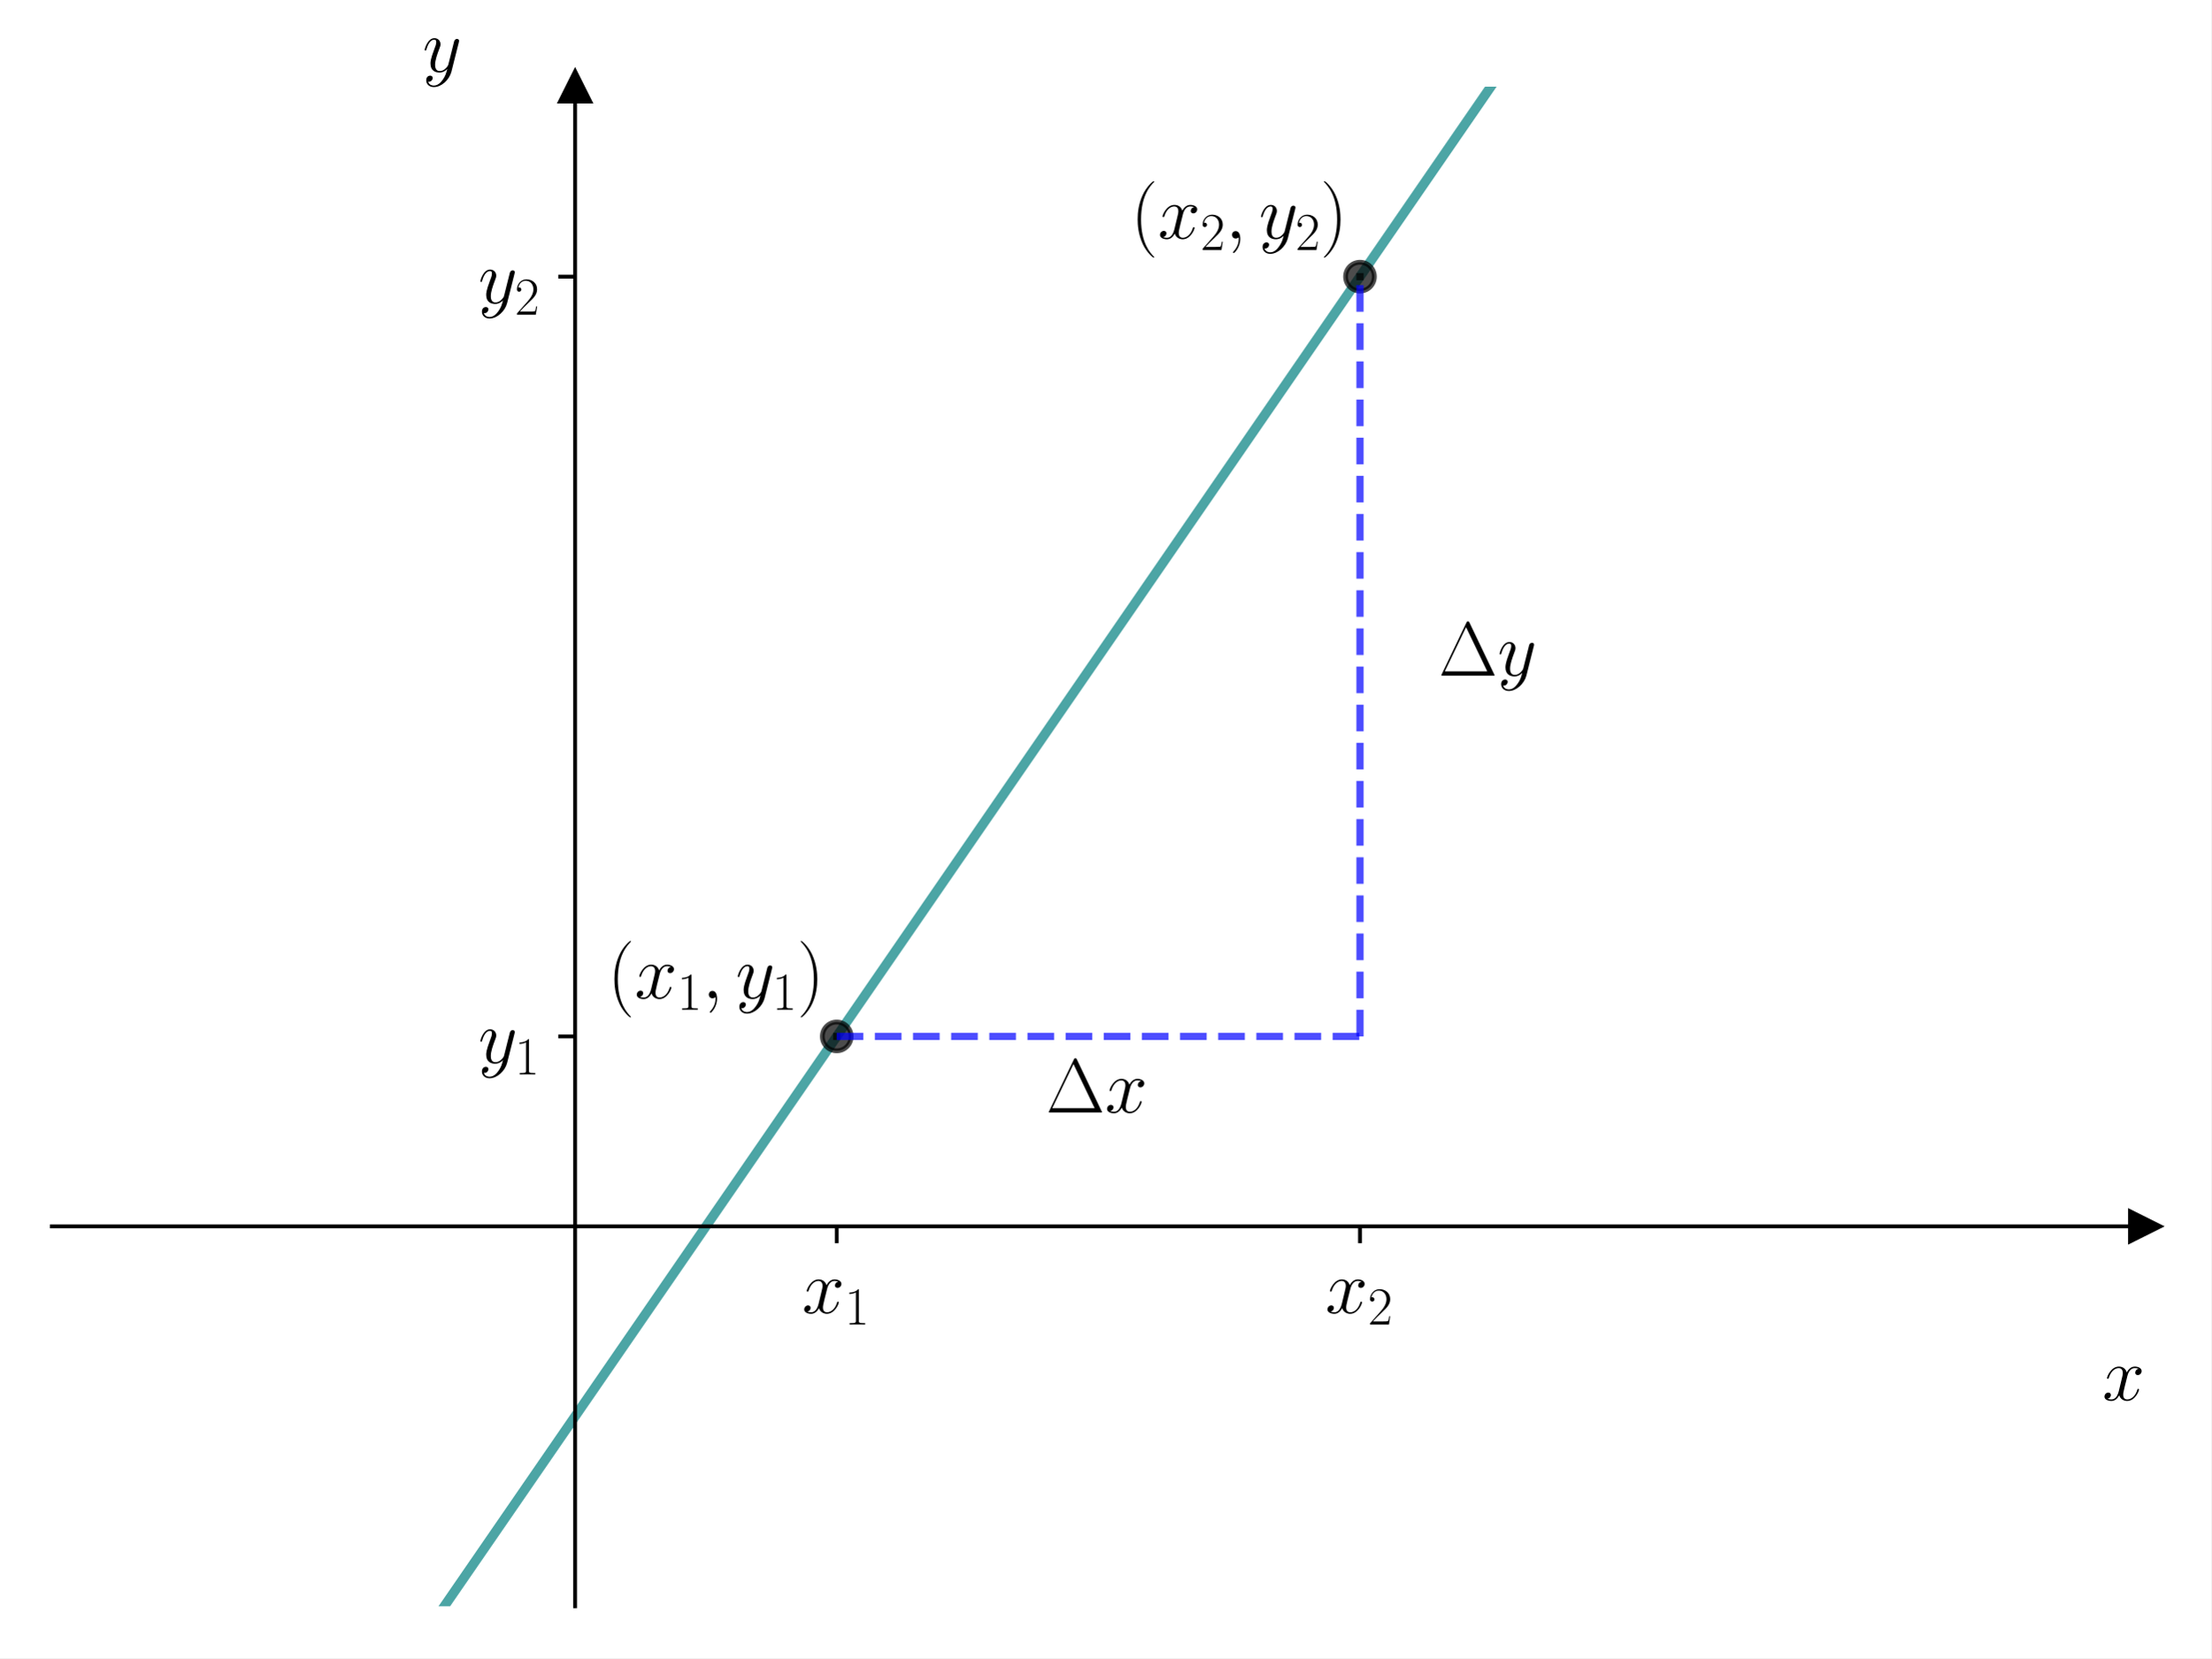
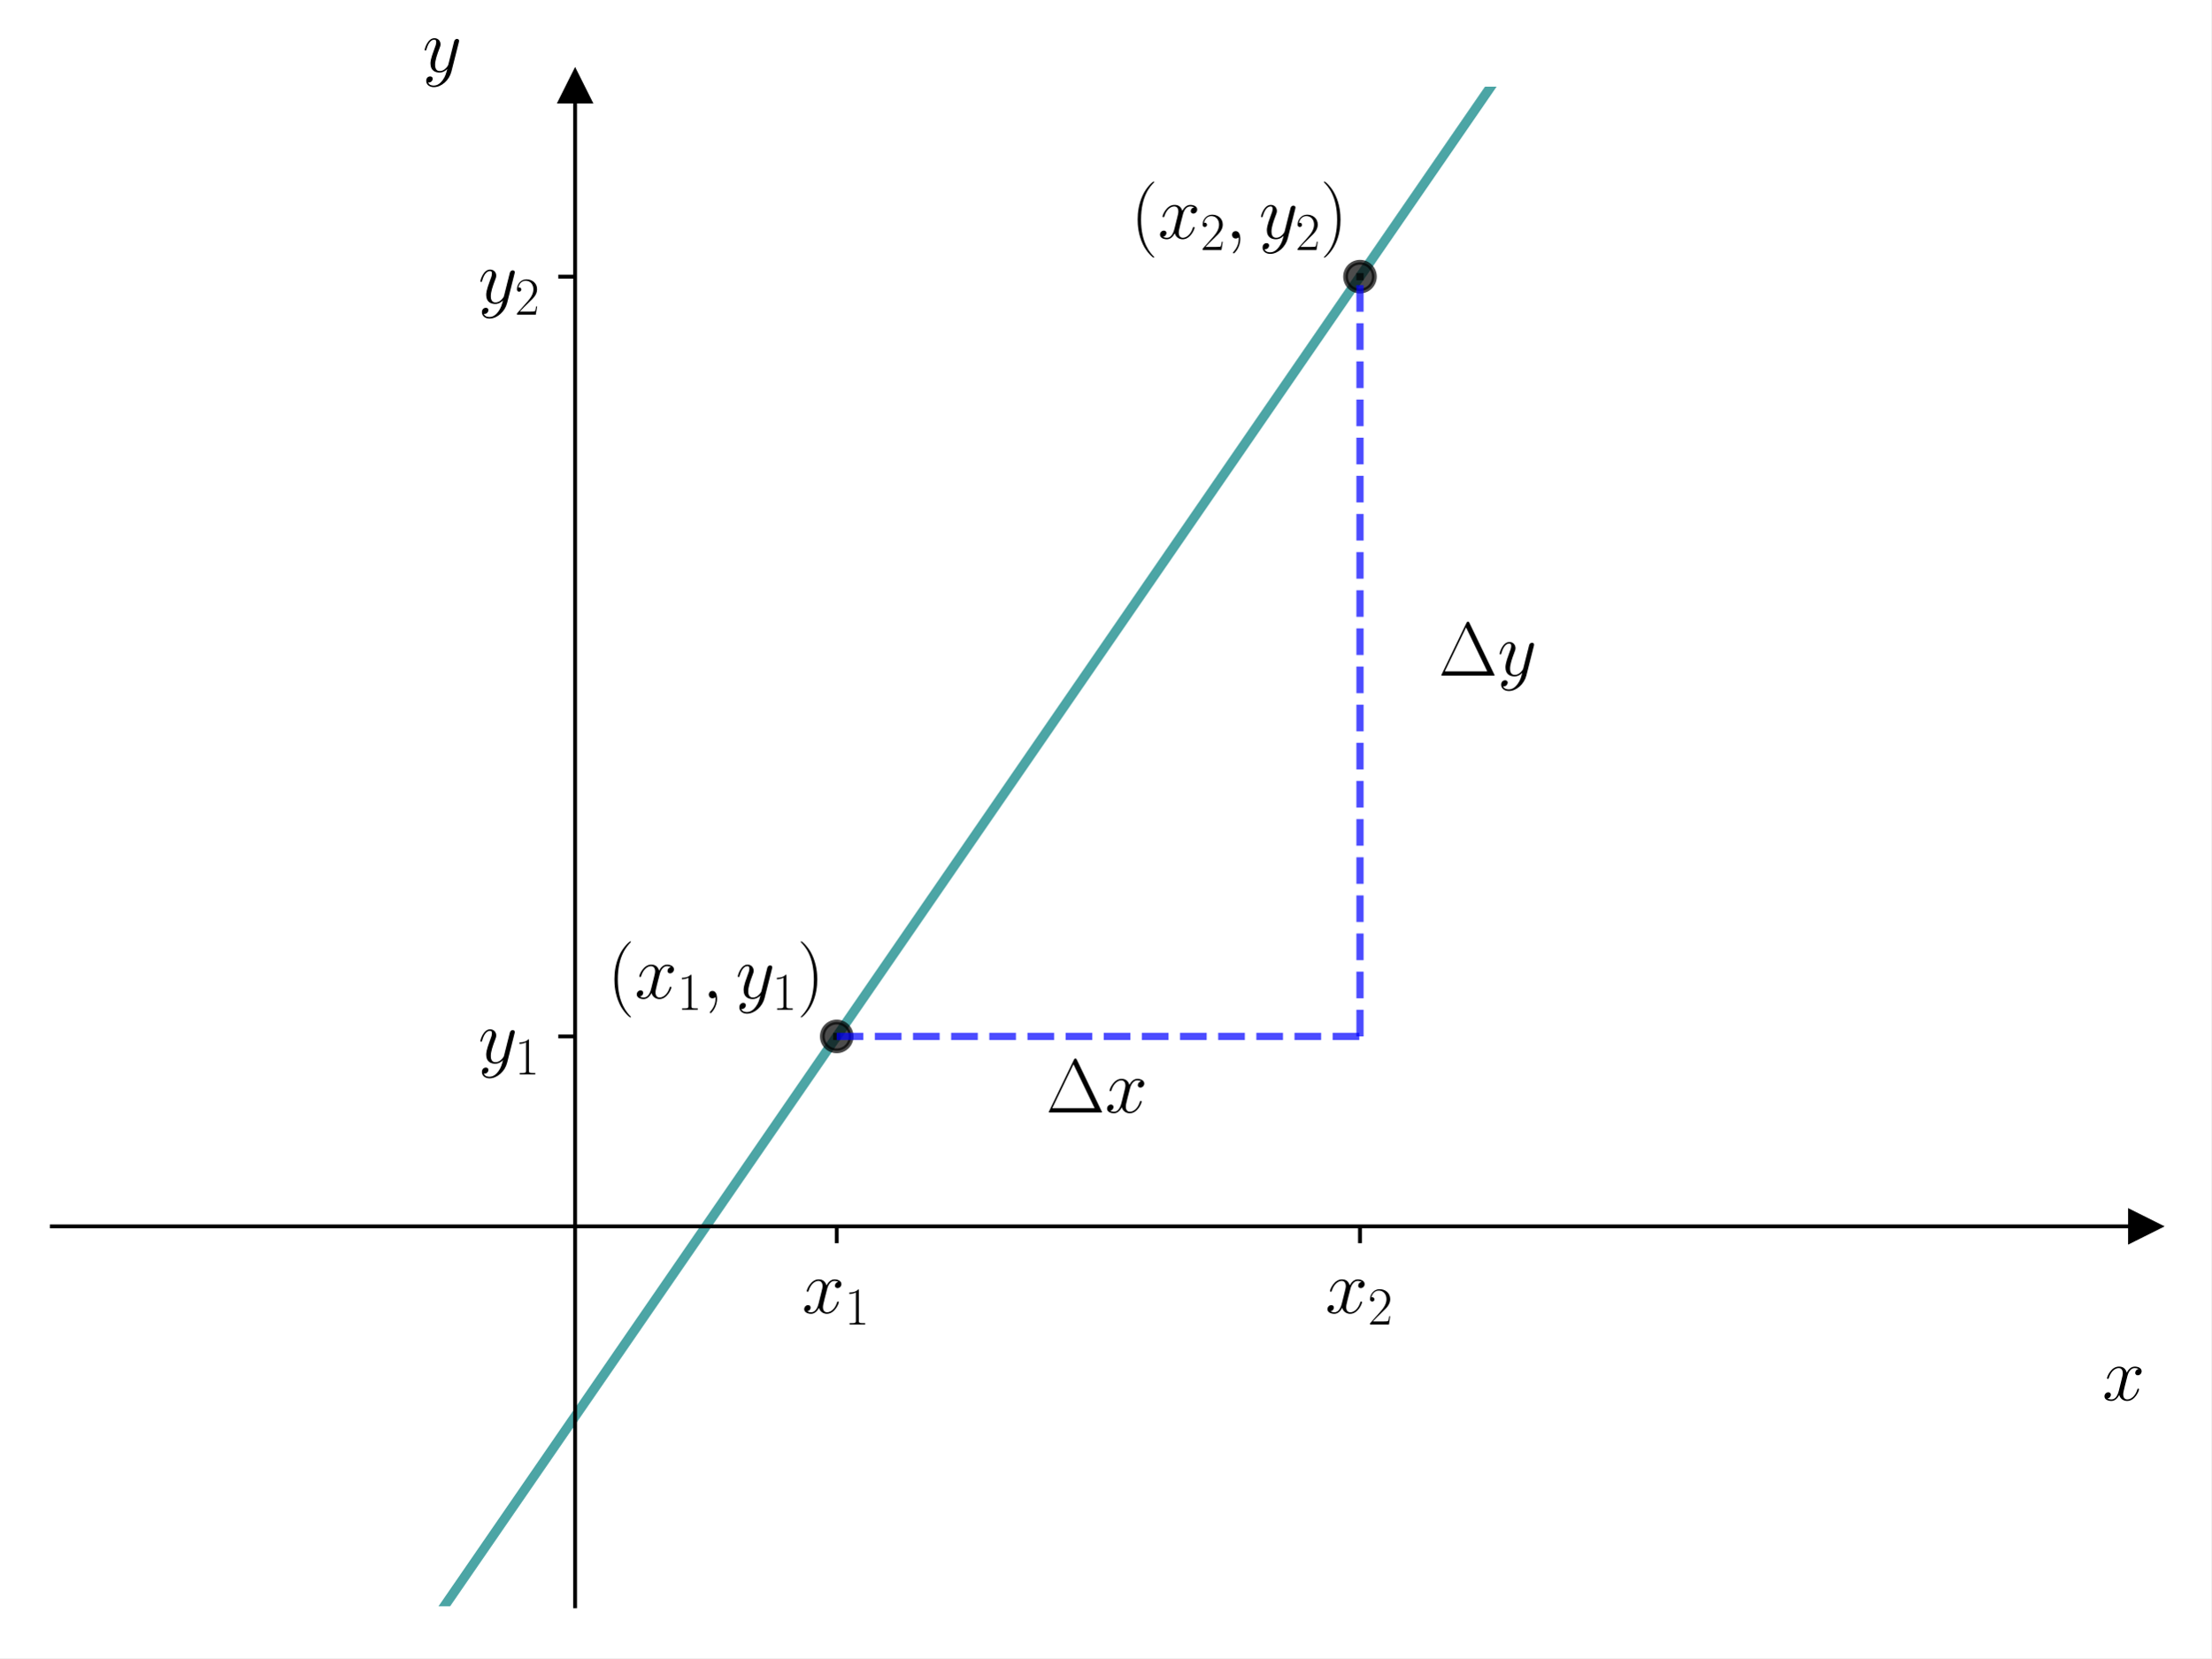
<svg xmlns="http://www.w3.org/2000/svg" xmlns:xlink="http://www.w3.org/1999/xlink" width="460.8pt" height="345.6pt" viewBox="0 0 460.8 345.6" version="1.1">
  <defs>
    <style type="text/css">*{stroke-linejoin: round; stroke-linecap: butt}</style>
  </defs>
  <g id="figure_1">
    <g id="patch_1">
      <path d="M 0 345.6  L 460.8 345.6  L 460.8 0  L 0 0  z " style="fill: #ffffff" />
    </g>
    <g id="axes_1">
      <g id="patch_2">
        <path d="M 10.8 334.8  L 447 334.8  L 447 18.065  L 10.8 18.065  z " style="fill: #ffffff" />
      </g>
      <g id="matplotlib.axis_1">
        <g id="xtick_1">
          <g id="line2d_1">
            <defs>
-               <path id="m79c93947d4" d="M 0 0  L 0 3.5  " style="stroke: #000000; stroke-width: 0.8" />
+               <path id="m8e65f616ae" d="M 0 0  L 0 3.5  " style="stroke: #000000; stroke-width: 0.8" />
            </defs>
            <g>
-               <use xlink:href="#m79c93947d4" x="174.375" y="255.616" style="stroke: #000000; stroke-width: 0.8" />
+               <use xlink:href="#m8e65f616ae" x="174.375" y="255.616" style="stroke: #000000; stroke-width: 0.8" />
            </g>
          </g>
          <g id="text_1">
            <g transform="translate(167.1507 273.6857) scale(0.16 -0.16)">
              <defs>
-                 <path id="CMMI12-78" d="M 3034 2624  C 2829 2585 2752 2431 2752 2310  C 2752 2156 2874 2105 2963 2105  C 3155 2105 3290 2271 3290 2444  C 3290 2694 2982 2816 2714 2816  C 2323 2816 2106 2451 2048 2329  C 1901 2790 1504 2816 1389 2816  C 736 2816 390 1993 390 1849  C 390 1823 416 1790 461 1790  C 512 1790 525 1829 538 1855  C 755 2572 1184 2687 1370 2687  C 1658 2687 1715 2438 1715 2284  C 1715 2143 1677 1993 1600 1678  L 1382 778  C 1286 390 1101 64 762 64  C 730 64 570 64 435 126  C 666 166 717 358 717 435  C 717 563 621 640 499 640  C 346 640 179 505 179 300  C 179 57 480 -64 755 -64  C 1062 -64 1280 153 1414 415  C 1517 64 1837 -64 2074 -64  C 2726 -64 3072 751 3072 896  C 3072 929 3046 955 3008 955  C 2950 955 2944 922 2925 870  C 2752 300 2381 64 2093 64  C 1869 64 1747 204 1747 467  C 1747 607 1773 712 1875 1146  L 2099 2039  C 2195 2425 2413 2687 2707 2687  C 2720 2687 2899 2687 3034 2624  z " transform="scale(0.015625)" />
-                 <path id="CMR17-31" d="M 1702 4083  C 1702 4217 1696 4224 1606 4224  C 1357 3927 979 3833 621 3820  C 602 3820 570 3820 563 3808  C 557 3795 557 3782 557 3648  C 755 3648 1088 3686 1344 3839  L 1344 467  C 1344 243 1331 166 781 166  L 589 166  L 589 0  C 896 6 1216 12 1523 12  C 1830 12 2150 6 2458 0  L 2458 166  L 2266 166  C 1715 166 1702 236 1702 467  L 1702 4083  z " transform="scale(0.015625)" />
+                 <path id="CMMI12-78" d="M 3034 2606  C 2829 2567 2752 2414 2752 2293  C 2752 2139 2874 2088 2963 2088  C 3155 2088 3290 2254 3290 2427  C 3290 2695 2982 2816 2714 2816  C 2323 2816 2106 2433 2048 2312  C 1901 2816 1504 2816 1389 2816  C 736 2816 390 1980 390 1839  C 390 1814 416 1782 461 1782  C 512 1782 525 1820 538 1846  C 755 2555 1184 2689 1370 2689  C 1658 2689 1715 2420 1715 2267  C 1715 2127 1677 1980 1600 1673  L 1382 798  C 1286 415 1101 64 762 64  C 730 64 570 64 435 147  C 666 192 717 383 717 460  C 717 588 621 664 499 664  C 346 664 179 530 179 326  C 179 57 480 -64 755 -64  C 1062 -64 1280 179 1414 441  C 1517 64 1837 -64 2074 -64  C 2726 -64 3072 773 3072 913  C 3072 945 3046 971 3008 971  C 2950 971 2944 939 2925 888  C 2752 326 2381 64 2093 64  C 1869 64 1747 230 1747 492  C 1747 632 1773 734 1875 1156  L 2099 2024  C 2195 2408 2413 2689 2707 2689  C 2720 2689 2899 2689 3034 2606  z " transform="scale(0.015625)" />
+                 <path id="CMR17-31" d="M 1702 4058  C 1702 4192 1696 4192 1606 4192  C 1357 3916 979 3827 621 3827  C 602 3827 570 3827 563 3808  C 557 3795 557 3782 557 3648  C 755 3648 1088 3686 1344 3839  L 1344 461  C 1344 236 1331 160 781 160  L 589 160  L 589 0  C 896 0 1216 0 1523 0  C 1830 0 2150 0 2458 0  L 2458 160  L 2266 160  C 1715 160 1702 230 1702 458  L 1702 4058  z " transform="scale(0.015625)" />
              </defs>
              <use xlink:href="#CMMI12-78" transform="scale(0.996264)" />
              <use xlink:href="#CMR17-31" transform="translate(55.43406 -14.94392) scale(0.697382)" />
            </g>
          </g>
        </g>
        <g id="xtick_2">
          <g id="line2d_2">
            <g>
-               <use xlink:href="#m79c93947d4" x="283.425" y="255.616" style="stroke: #000000; stroke-width: 0.8" />
+               <use xlink:href="#m8e65f616ae" x="283.425" y="255.616" style="stroke: #000000; stroke-width: 0.8" />
            </g>
          </g>
          <g id="text_2">
            <g transform="translate(276.2007 273.6857) scale(0.16 -0.16)">
              <defs>
-                 <path id="CMR17-32" d="M 2669 990  L 2554 990  C 2490 537 2438 460 2413 422  C 2381 371 1920 371 1830 371  L 602 371  C 832 620 1280 1073 1824 1596  C 2214 1966 2669 2400 2669 3033  C 2669 3788 2067 4224 1395 4224  C 691 4224 262 3603 262 3027  C 262 2777 448 2745 525 2745  C 589 2745 781 2783 781 3007  C 781 3206 614 3264 525 3264  C 486 3264 448 3257 422 3244  C 544 3788 915 4057 1306 4057  C 1862 4057 2227 3616 2227 3033  C 2227 2477 1901 1998 1536 1583  L 262 147  L 262 0  L 2515 0  L 2669 990  z " transform="scale(0.015625)" />
+                 <path id="CMR17-32" d="M 2669 989  L 2554 989  C 2490 536 2438 459 2413 420  C 2381 369 1920 369 1830 369  L 602 369  C 832 619 1280 1072 1824 1597  C 2214 1967 2669 2402 2669 3035  C 2669 3790 2067 4224 1395 4224  C 691 4224 262 3604 262 3030  C 262 2780 448 2748 525 2748  C 589 2748 781 2787 781 3010  C 781 3207 614 3264 525 3264  C 486 3264 448 3258 422 3245  C 544 3790 915 4058 1306 4058  C 1862 4058 2227 3617 2227 3035  C 2227 2479 1901 2000 1536 1584  L 262 146  L 262 0  L 2515 0  L 2669 989  z " transform="scale(0.015625)" />
              </defs>
              <use xlink:href="#CMMI12-78" transform="scale(0.996264)" />
              <use xlink:href="#CMR17-32" transform="translate(55.43406 -14.94392) scale(0.697382)" />
            </g>
          </g>
        </g>
        <g id="text_3">
          <g transform="translate(438.1306 291.8548) scale(0.16 -0.16)">
            <use xlink:href="#CMMI12-78" transform="scale(0.996264)" />
          </g>
        </g>
      </g>
      <g id="matplotlib.axis_2">
        <g id="ytick_1">
          <g id="line2d_3">
            <defs>
-               <path id="m1837d933af" d="M 0 0  L -3.5 0  " style="stroke: #000000; stroke-width: 0.8" />
+               <path id="mcab4e4c37c" d="M 0 0  L -3.5 0  " style="stroke: #000000; stroke-width: 0.8" />
            </defs>
            <g>
-               <use xlink:href="#m1837d933af" x="119.85" y="216.024" style="stroke: #000000; stroke-width: 0.8" />
+               <use xlink:href="#mcab4e4c37c" x="119.85" y="216.024" style="stroke: #000000; stroke-width: 0.8" />
            </g>
          </g>
          <g id="text_4">
            <g transform="translate(99.66066 221.559) scale(0.16 -0.16)">
              <defs>
-                 <path id="CMMI12-79" d="M 1683 -673  C 1510 -921 1261 -1152 947 -1152  C 870 -1152 563 -1139 467 -826  C 486 -833 518 -833 531 -833  C 723 -833 851 -666 851 -519  C 851 -372 730 -320 634 -320  C 531 -320 307 -397 307 -711  C 307 -1050 582 -1280 947 -1280  C 1587 -1280 2234 -673 2413 -7  L 3040 2483  C 3046 2515 3059 2553 3059 2591  C 3059 2687 2982 2752 2886 2752  C 2829 2752 2694 2726 2643 2534  L 2170 657  C 2138 542 2138 530 2086 459  C 1958 281 1747 64 1440 64  C 1082 64 1050 415 1050 587  C 1050 951 1222 1443 1395 1902  C 1466 2087 1504 2177 1504 2305  C 1504 2573 1312 2816 998 2816  C 410 2816 173 1890 173 1838  C 173 1813 198 1781 243 1781  C 301 1781 307 1807 333 1896  C 486 2432 730 2687 979 2687  C 1037 2687 1146 2687 1146 2477  C 1146 2311 1075 2126 979 1883  C 666 1047 666 836 666 683  C 666 76 1101 -64 1421 -64  C 1606 -64 1837 -7 2061 230  L 2067 223  C 1971 -141 1907 -359 1683 -673  z " transform="scale(0.015625)" />
+                 <path id="CMMI12-79" d="M 1683 -700  C 1510 -939 1261 -1152 947 -1152  C 870 -1152 563 -1152 467 -889  C 486 -895 518 -895 531 -895  C 723 -895 851 -729 851 -582  C 851 -435 730 -384 634 -384  C 531 -384 307 -458 307 -759  C 307 -1071 582 -1286 947 -1286  C 1587 -1286 2234 -700 2413 6  L 3040 2485  C 3046 2517 3059 2556 3059 2594  C 3059 2689 2982 2753 2886 2753  C 2829 2753 2694 2727 2643 2535  L 2170 658  C 2138 543 2138 530 2086 460  C 1958 281 1747 64 1440 64  C 1082 64 1050 415 1050 588  C 1050 952 1222 1443 1395 1903  C 1466 2088 1504 2178 1504 2305  C 1504 2574 1312 2816 998 2816  C 410 2816 173 1890 173 1839  C 173 1814 198 1782 243 1782  C 301 1782 307 1807 333 1897  C 486 2433 730 2689 979 2689  C 1037 2689 1146 2689 1146 2478  C 1146 2312 1075 2127 979 1884  C 666 1047 666 837 666 683  C 666 77 1101 -64 1421 -64  C 1606 -64 1837 -6 2061 230  L 2067 224  C 1971 -147 1907 -392 1683 -700  z " transform="scale(0.015625)" />
              </defs>
              <use xlink:href="#CMMI12-79" transform="scale(0.996264)" />
              <use xlink:href="#CMR17-31" transform="translate(47.56419 -14.94392) scale(0.697382)" />
            </g>
          </g>
        </g>
        <g id="ytick_2">
          <g id="line2d_4">
            <g>
-               <use xlink:href="#m1837d933af" x="119.85" y="57.656" style="stroke: #000000; stroke-width: 0.8" />
+               <use xlink:href="#mcab4e4c37c" x="119.85" y="57.656" style="stroke: #000000; stroke-width: 0.8" />
            </g>
          </g>
          <g id="text_5">
            <g transform="translate(99.66066 63.19126) scale(0.16 -0.16)">
              <use xlink:href="#CMMI12-79" transform="scale(0.996264)" />
              <use xlink:href="#CMR17-32" transform="translate(47.56419 -14.94392) scale(0.697382)" />
            </g>
          </g>
        </g>
        <g id="text_6">
          <g transform="translate(88.05039 14.96506) scale(0.16 -0.16)">
            <use xlink:href="#CMMI12-79" transform="scale(0.996264)" />
          </g>
        </g>
      </g>
      <g id="line2d_5">
-         <path d="M 84.462 346.6  L 323.815 -1  L 323.815 -1  " clip-path="url(#pe9816055fc)" style="fill: none; stroke: #008080; stroke-opacity: 0.7; stroke-width: 2; stroke-linecap: square" />
+         <path d="M 84.462 346.6  L 323.815 -1  L 323.815 -1  " clip-path="url(#pd9d7008ce5)" style="fill: none; stroke: #008080; stroke-opacity: 0.7; stroke-width: 2; stroke-linecap: square" />
      </g>
      <g id="line2d_6">
        <defs>
-           <path id="mf4c239210b" d="M 3 0  L -3 -3  L -3 3  z " style="stroke: #000000; stroke-linejoin: miter" />
+           <path id="mc08e2fd218" d="M 3 0  L -3 -3  L -3 3  z " style="stroke: #000000; stroke-linejoin: miter" />
        </defs>
        <g>
-           <use xlink:href="#mf4c239210b" x="447" y="255.616" style="stroke: #000000; stroke-linejoin: miter" />
+           <use xlink:href="#mc08e2fd218" x="447" y="255.616" style="stroke: #000000; stroke-linejoin: miter" />
        </g>
      </g>
      <g id="line2d_7">
        <defs>
-           <path id="mbf976f1fa5" d="M 0 -3  L -3 3  L 3 3  z " style="stroke: #000000; stroke-linejoin: miter" />
+           <path id="m93149dd261" d="M 0 -3  L -3 3  L 3 3  z " style="stroke: #000000; stroke-linejoin: miter" />
        </defs>
        <g>
-           <use xlink:href="#mbf976f1fa5" x="119.85" y="18.065" style="stroke: #000000; stroke-linejoin: miter" />
+           <use xlink:href="#m93149dd261" x="119.85" y="18.065" style="stroke: #000000; stroke-linejoin: miter" />
        </g>
      </g>
      <g id="line2d_8">
-         <path d="M 174.375 216.024  " clip-path="url(#pe9816055fc)" style="fill: none; stroke: #000000; stroke-opacity: 0.7; stroke-width: 1.5; stroke-linecap: square" />
+         <path d="M 174.375 216.024  " clip-path="url(#pd9d7008ce5)" style="fill: none; stroke: #000000; stroke-opacity: 0.7; stroke-width: 1.5; stroke-linecap: square" />
        <defs>
-           <path id="m75dd4db214" d="M 0 3  C 0.796 3 1.559 2.684 2.121 2.121  C 2.684 1.559 3 0.796 3 0  C 3 -0.796 2.684 -1.559 2.121 -2.121  C 1.559 -2.684 0.796 -3 0 -3  C -0.796 -3 -1.559 -2.684 -2.121 -2.121  C -2.684 -1.559 -3 -0.796 -3 0  C -3 0.796 -2.684 1.559 -2.121 2.121  C -1.559 2.684 -0.796 3 0 3  z " style="stroke: #000000; stroke-opacity: 0.7" />
+           <path id="m0cf3bc40c2" d="M 0 3  C 0.796 3 1.559 2.684 2.121 2.121  C 2.684 1.559 3 0.796 3 0  C 3 -0.796 2.684 -1.559 2.121 -2.121  C 1.559 -2.684 0.796 -3 0 -3  C -0.796 -3 -1.559 -2.684 -2.121 -2.121  C -2.684 -1.559 -3 -0.796 -3 0  C -3 0.796 -2.684 1.559 -2.121 2.121  C -1.559 2.684 -0.796 3 0 3  z " style="stroke: #000000; stroke-opacity: 0.7" />
        </defs>
-         <g clip-path="url(#pe9816055fc)">
-           <use xlink:href="#m75dd4db214" x="174.375" y="216.024" style="fill-opacity: 0.7; stroke: #000000; stroke-opacity: 0.7" />
+         <g clip-path="url(#pd9d7008ce5)">
+           <use xlink:href="#m0cf3bc40c2" x="174.375" y="216.024" style="fill-opacity: 0.7; stroke: #000000; stroke-opacity: 0.7" />
        </g>
      </g>
      <g id="line2d_9">
-         <path d="M 283.425 57.656  " clip-path="url(#pe9816055fc)" style="fill: none; stroke: #000000; stroke-opacity: 0.7; stroke-width: 1.5; stroke-linecap: square" />
-         <g clip-path="url(#pe9816055fc)">
-           <use xlink:href="#m75dd4db214" x="283.425" y="57.656" style="fill-opacity: 0.7; stroke: #000000; stroke-opacity: 0.7" />
+         <path d="M 283.425 57.656  " clip-path="url(#pd9d7008ce5)" style="fill: none; stroke: #000000; stroke-opacity: 0.7; stroke-width: 1.5; stroke-linecap: square" />
+         <g clip-path="url(#pd9d7008ce5)">
+           <use xlink:href="#m0cf3bc40c2" x="283.425" y="57.656" style="fill-opacity: 0.7; stroke: #000000; stroke-opacity: 0.7" />
        </g>
      </g>
      <g id="line2d_10">
-         <path d="M 174.375 216.024  L 283.425 216.024  " clip-path="url(#pe9816055fc)" style="fill: none; stroke-dasharray: 5.55,2.4; stroke-dashoffset: 0; stroke: #0000ff; stroke-opacity: 0.7; stroke-width: 1.5" />
+         <path d="M 174.375 216.024  L 283.425 216.024  " clip-path="url(#pd9d7008ce5)" style="fill: none; stroke-dasharray: 5.55,2.4; stroke-dashoffset: 0; stroke: #0000ff; stroke-opacity: 0.7; stroke-width: 1.5" />
      </g>
      <g id="line2d_11">
-         <path d="M 283.425 216.024  L 283.425 57.656  " clip-path="url(#pe9816055fc)" style="fill: none; stroke-dasharray: 5.55,2.4; stroke-dashoffset: 0; stroke: #0000ff; stroke-opacity: 0.7; stroke-width: 1.5" />
+         <path d="M 283.425 216.024  L 283.425 57.656  " clip-path="url(#pd9d7008ce5)" style="fill: none; stroke-dasharray: 5.55,2.4; stroke-dashoffset: 0; stroke: #0000ff; stroke-opacity: 0.7; stroke-width: 1.5" />
      </g>
      <g id="patch_3">
        <path d="M 119.85 334.8  L 119.85 18.065  " style="fill: none; stroke: #000000; stroke-width: 0.8; stroke-linejoin: miter; stroke-linecap: square" />
      </g>
      <g id="patch_4">
        <path d="M 447 334.8  L 447 18.065  " style="fill: none" />
      </g>
      <g id="patch_5">
        <path d="M 10.8 255.616  L 447 255.616  " style="fill: none; stroke: #000000; stroke-width: 0.8; stroke-linejoin: miter; stroke-linecap: square" />
      </g>
      <g id="patch_6">
        <path d="M 10.8 18.065  L 447 18.065  " style="fill: none" />
      </g>
      <g id="text_7">
        <g transform="translate(126.6091 208.0799) scale(0.16 -0.16)">
          <defs>
-             <path id="CMR17-28" d="M 1958 -1562  C 1958 -1556 1958 -1543 1939 -1524  C 1645 -1223 858 -403 858 1596  C 858 3595 1632 4408 1946 4729  C 1946 4735 1958 4748 1958 4767  C 1958 4787 1939 4800 1914 4800  C 1843 4800 1299 4325 986 3620  C 666 2909 576 2218 576 1603  C 576 1141 621 360 1005 -467  C 1312 -1133 1837 -1600 1914 -1600  C 1946 -1600 1958 -1588 1958 -1562  z " transform="scale(0.015625)" />
-             <path id="CMMI12-3b" d="M 1248 -26  C 1248 345 1126 620 864 620  C 659 620 557 454 557 313  C 557 172 653 0 870 0  C 954 0 1024 25 1082 83  C 1094 96 1101 96 1107 96  C 1120 96 1120 6 1120 -26  C 1120 -233 1082 -642 710 -1051  C 640 -1127 640 -1140 640 -1152  C 640 -1184 672 -1216 704 -1216  C 755 -1216 1248 -749 1248 -26  z " transform="scale(0.015625)" />
-             <path id="CMR17-29" d="M 1683 1596  C 1683 2057 1638 2839 1254 3665  C 947 4332 422 4800 346 4800  C 326 4800 301 4793 301 4761  C 301 4748 307 4742 314 4729  C 621 4408 1402 3595 1402 1603  C 1402 -396 627 -1210 314 -1530  C 307 -1543 301 -1549 301 -1562  C 301 -1594 326 -1600 346 -1600  C 416 -1600 960 -1127 1274 -422  C 1594 289 1683 981 1683 1596  z " transform="scale(0.015625)" />
+             <path id="CMR17-28" d="M 1958 -1561  C 1958 -1555 1958 -1542 1939 -1523  C 1645 -1224 858 -407 858 1581  C 858 3569 1632 4379 1946 4697  C 1946 4704 1958 4717 1958 4736  C 1958 4755 1939 4768 1914 4768  C 1843 4768 1299 4296 986 3594  C 666 2887 576 2199 576 1588  C 576 1128 621 351 1005 -471  C 1312 -1135 1837 -1600 1914 -1600  C 1946 -1600 1958 -1587 1958 -1561  z " transform="scale(0.015625)" />
+             <path id="CMMI12-3b" d="M 1248 -31  C 1248 343 1126 619 864 619  C 659 619 557 453 557 313  C 557 172 653 0 870 0  C 954 0 1024 26 1082 83  C 1094 96 1101 96 1107 96  C 1120 96 1120 5 1120 -27  C 1120 -240 1082 -659 710 -1080  C 640 -1157 640 -1170 640 -1183  C 640 -1216 672 -1248 704 -1248  C 755 -1248 1248 -771 1248 -31  z " transform="scale(0.015625)" />
+             <path id="CMR17-29" d="M 1683 1581  C 1683 2040 1638 2817 1254 3639  C 947 4303 422 4768 346 4768  C 326 4768 301 4761 301 4729  C 301 4717 307 4710 314 4697  C 621 4378 1402 3568 1402 1584  C 1402 -407 627 -1217 314 -1537  C 307 -1549 301 -1556 301 -1568  C 301 -1600 326 -1600 346 -1600  C 416 -1600 960 -1128 1274 -426  C 1594 281 1683 969 1683 1581  z " transform="scale(0.015625)" />
          </defs>
          <use xlink:href="#CMR17-28" transform="scale(0.996264)" />
          <use xlink:href="#CMMI12-78" transform="translate(35.28077 0) scale(0.996264)" />
          <use xlink:href="#CMR17-31" transform="translate(90.71483 -14.94392) scale(0.697382)" />
          <use xlink:href="#CMMI12-3b" transform="translate(123.1961 0) scale(0.996264)" />
          <use xlink:href="#CMMI12-79" transform="translate(166.8977 0) scale(0.996264)" />
          <use xlink:href="#CMR17-31" transform="translate(214.4619 -14.94392) scale(0.697382)" />
          <use xlink:href="#CMR17-29" transform="translate(246.9432 0) scale(0.996264)" />
        </g>
      </g>
      <g id="text_8">
        <g transform="translate(235.6591 49.71222) scale(0.16 -0.16)">
          <use xlink:href="#CMR17-28" transform="scale(0.996264)" />
          <use xlink:href="#CMMI12-78" transform="translate(35.28077 0) scale(0.996264)" />
          <use xlink:href="#CMR17-32" transform="translate(90.71483 -14.94392) scale(0.697382)" />
          <use xlink:href="#CMMI12-3b" transform="translate(123.1961 0) scale(0.996264)" />
          <use xlink:href="#CMMI12-79" transform="translate(166.8977 0) scale(0.996264)" />
          <use xlink:href="#CMR17-32" transform="translate(214.4619 -14.94392) scale(0.697382)" />
          <use xlink:href="#CMR17-29" transform="translate(246.9432 0) scale(0.996264)" />
        </g>
      </g>
      <g id="text_9">
        <g transform="translate(217.962 231.8868) scale(0.16 -0.16)">
          <defs>
-             <path id="CMR17-1" d="M 2598 4435  C 2547 4544 2522 4544 2470 4544  C 2394 4544 2387 4531 2342 4441  L 269 108  C 262 96 237 38 237 32  C 237 6 243 0 358 0  L 4576 0  C 4691 0 4698 6 4698 32  C 4698 38 4672 96 4666 108  L 2598 4435  z M 2310 4056  L 4083 358  L 531 358  L 2310 4056  z " transform="scale(0.015625)" />
+             <path id="CMR17-1" d="M 2598 4403  C 2547 4512 2522 4512 2470 4512  C 2394 4512 2387 4499 2342 4409  L 269 109  C 262 96 237 38 237 32  C 237 6 243 0 358 0  L 4576 0  C 4691 0 4698 6 4698 32  C 4698 38 4672 96 4666 109  L 2598 4403  z M 2310 4038  L 4083 358  L 531 358  L 2310 4038  z " transform="scale(0.015625)" />
          </defs>
          <use xlink:href="#CMR17-1" transform="scale(0.996264)" />
          <use xlink:href="#CMMI12-78" transform="translate(76.91959 0) scale(0.996264)" />
        </g>
      </g>
      <g id="text_10">
        <g transform="translate(299.7825 140.8254) scale(0.16 -0.16)">
          <use xlink:href="#CMR17-1" transform="scale(0.996264)" />
          <use xlink:href="#CMMI12-79" transform="translate(76.91959 0) scale(0.996264)" />
        </g>
      </g>
    </g>
  </g>
  <defs>
-     <clipPath id="pe9816055fc">
+     <clipPath id="pd9d7008ce5">
      <rect x="10.8" y="18.065" width="436.2" height="316.735" />
    </clipPath>
  </defs>
</svg>
